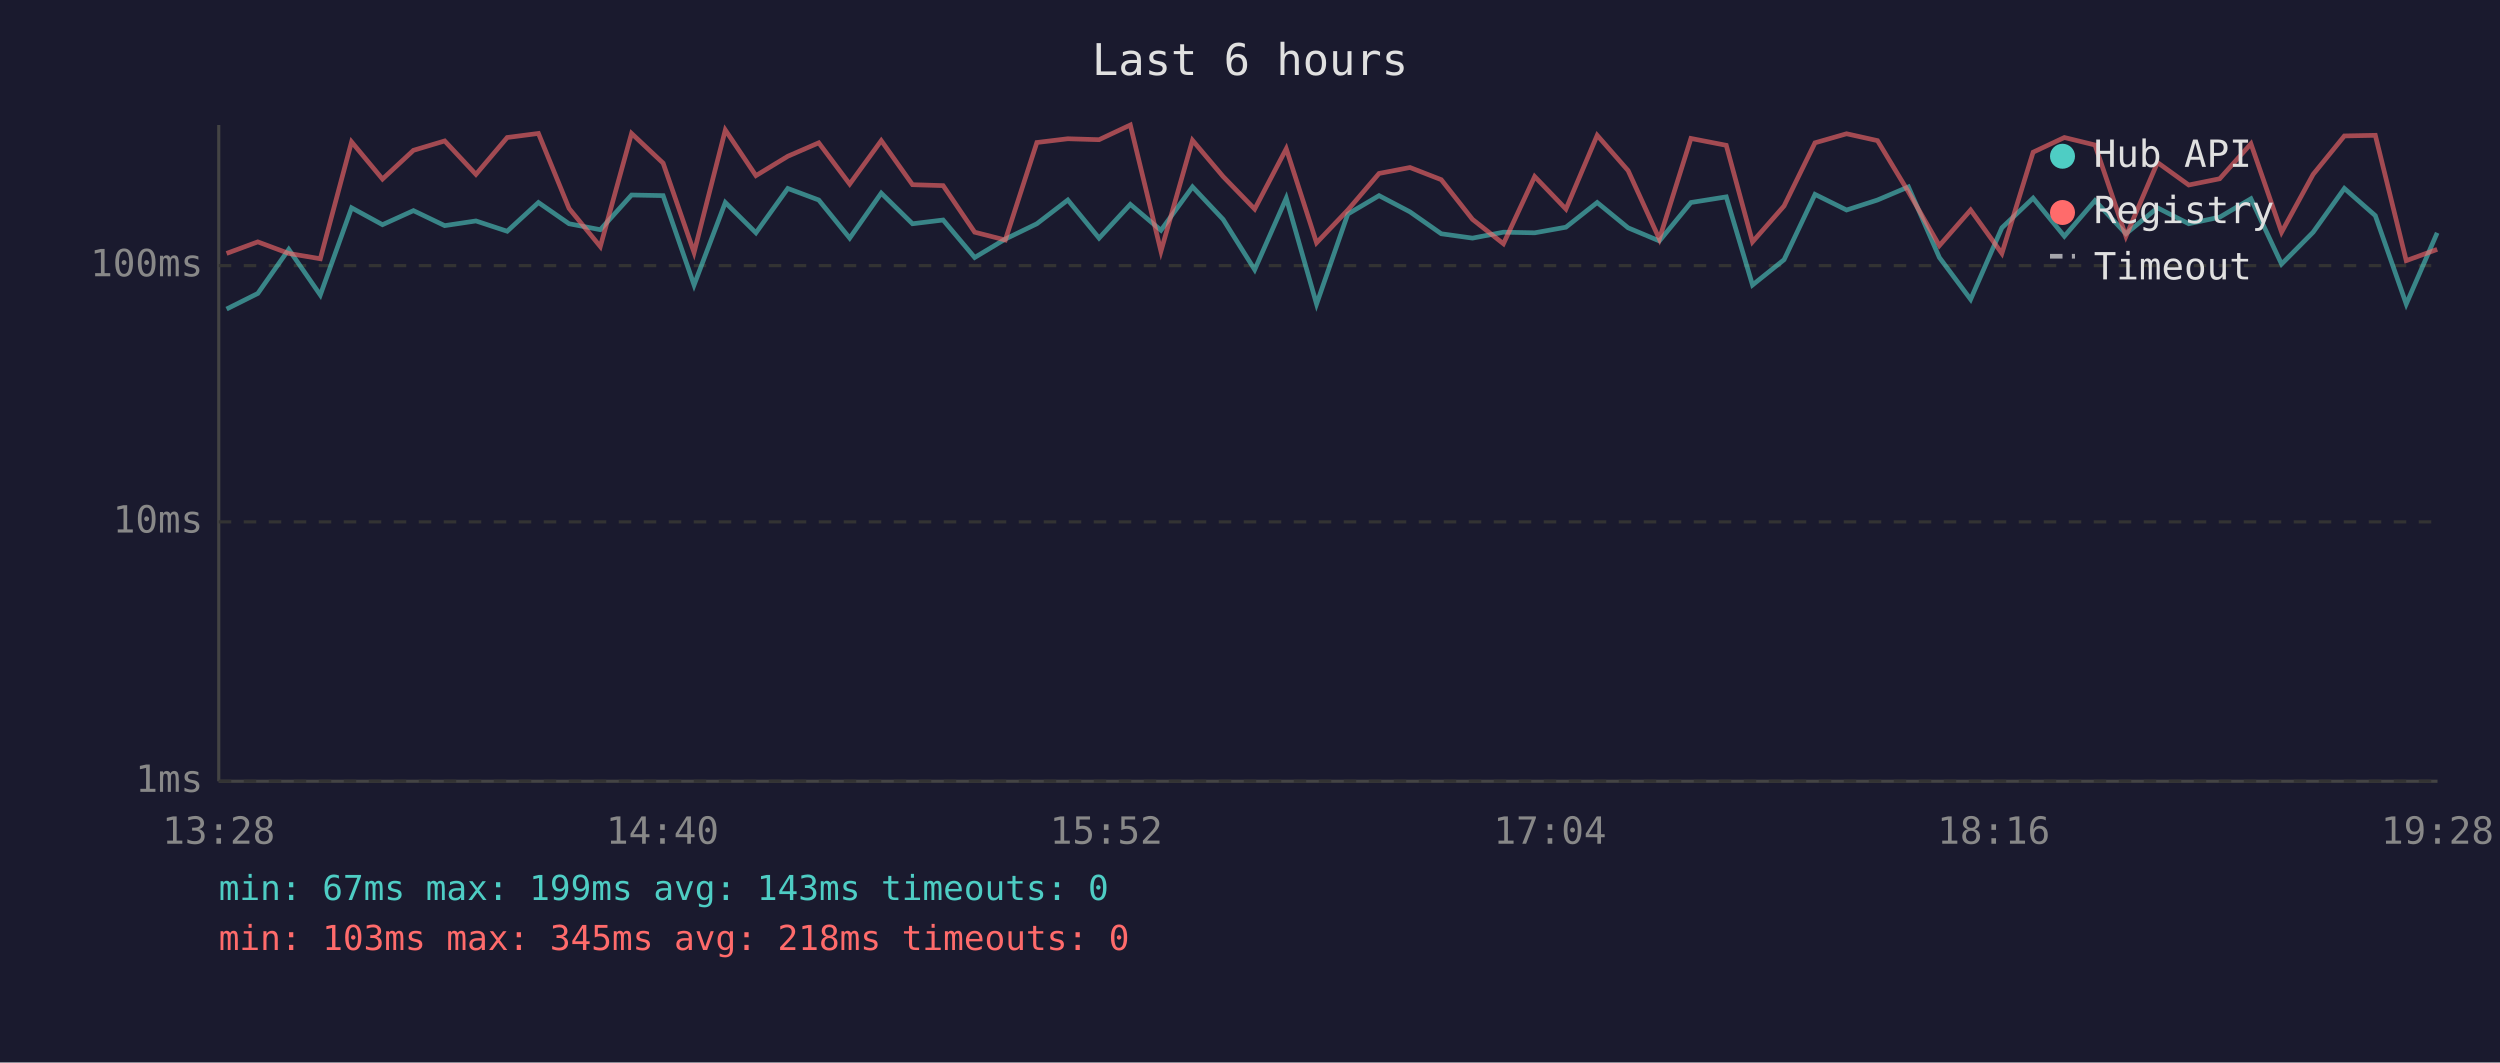
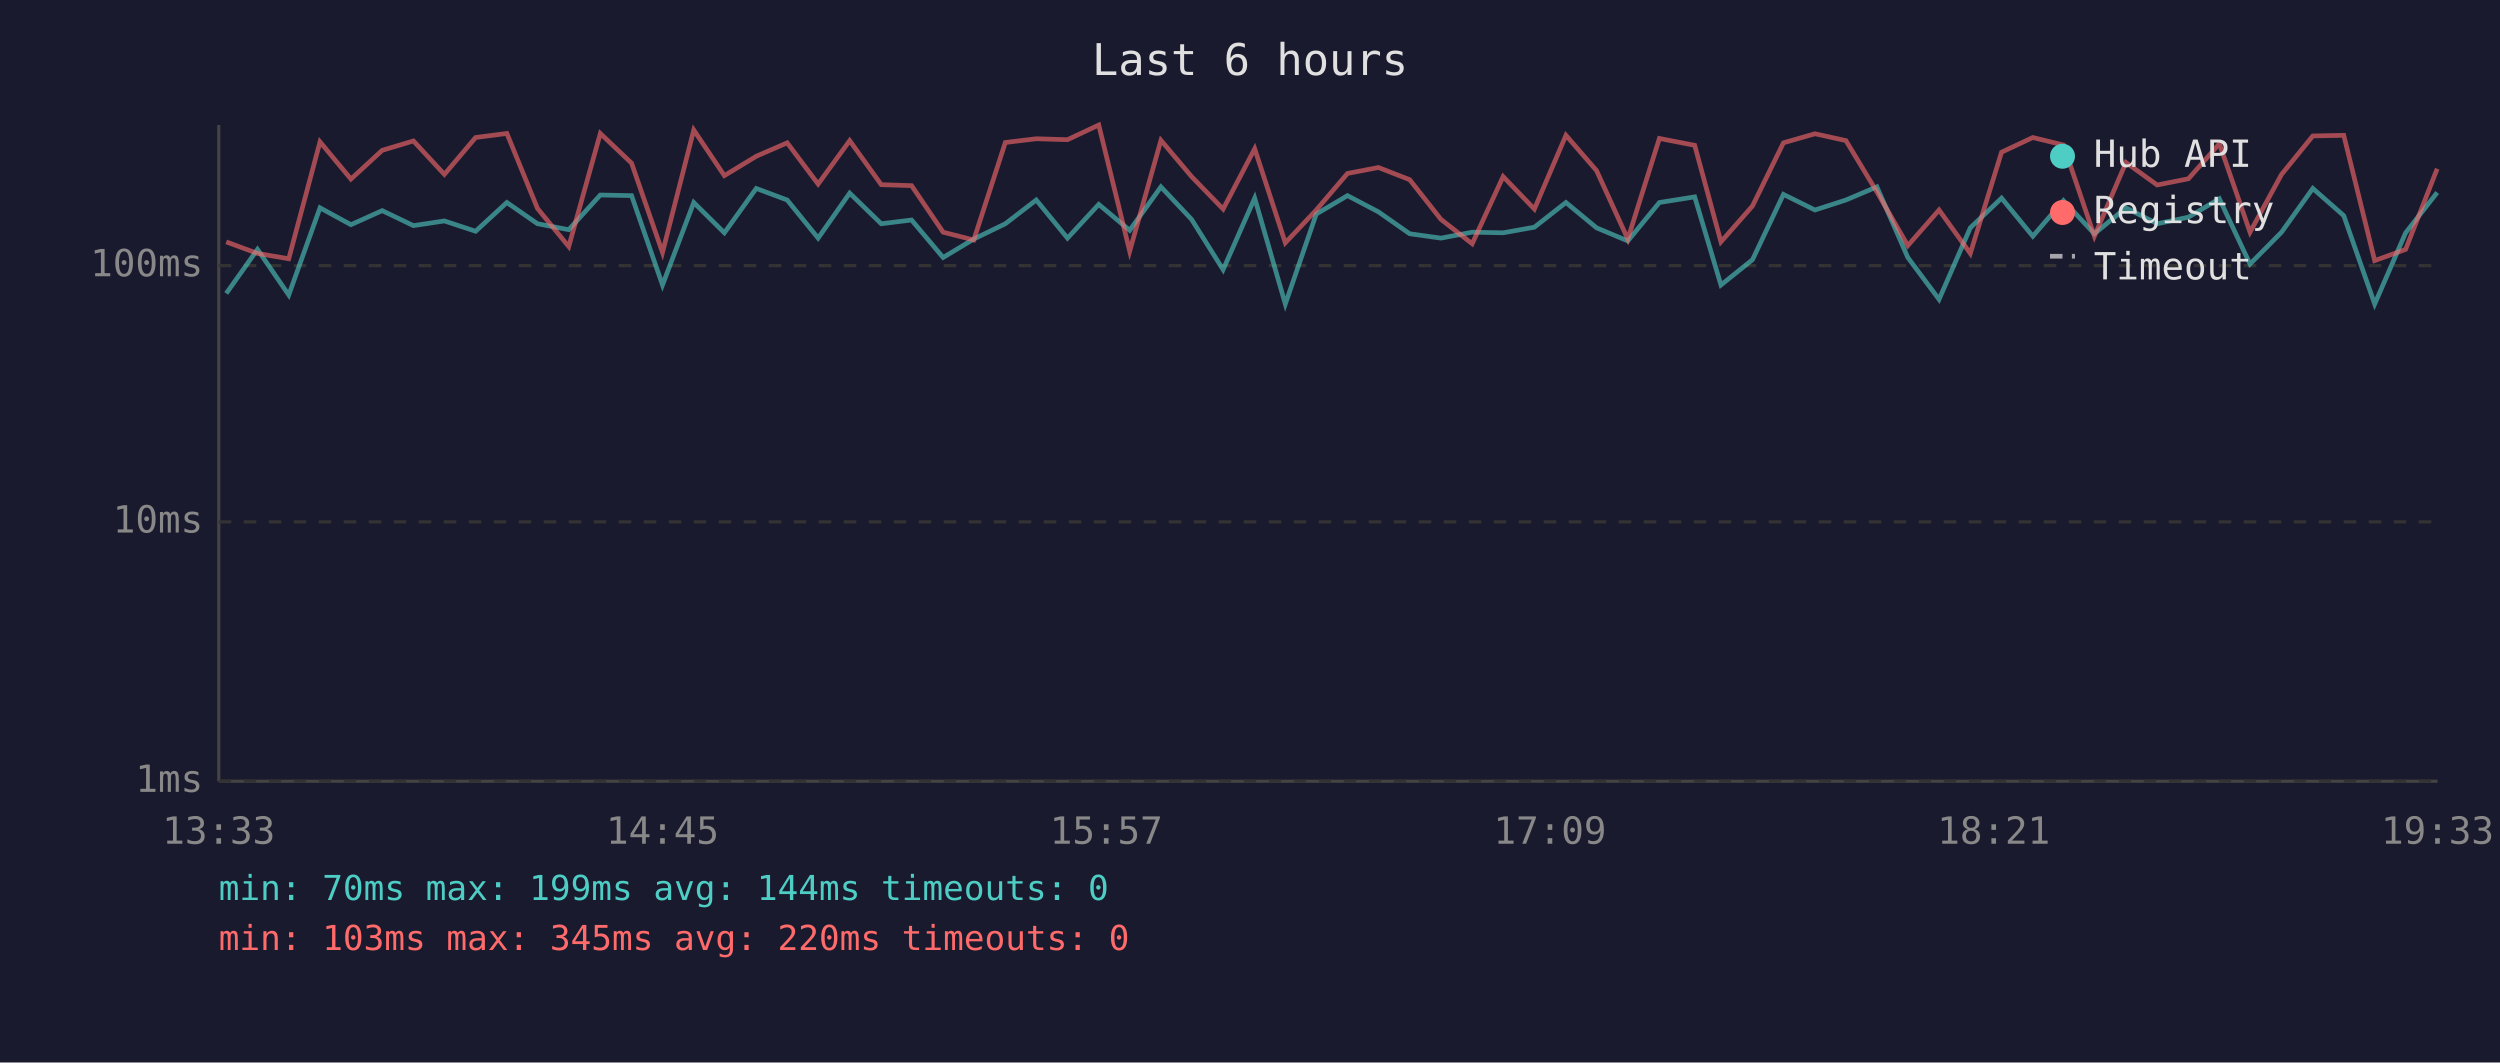
<svg xmlns="http://www.w3.org/2000/svg" viewBox="0 0 800 340" font-family="monospace" font-size="12">
  <rect width="800" height="340" fill="#1a1a2e" />
  <text x="400" y="24" fill="#e0e0e0" font-size="14" text-anchor="middle">Last 6 hours</text>
  <line x1="70" y1="40" x2="70" y2="250" stroke="#444" stroke-width="1" />
  <line x1="70" y1="250" x2="780" y2="250" stroke="#444" stroke-width="1" />
  <line x1="70" y1="250" x2="780" y2="250" stroke="#333" stroke-width="1" stroke-dasharray="4" />
  <text x="65" y="250" fill="#888" text-anchor="end" dominant-baseline="middle">1ms</text>
  <line x1="70" y1="167" x2="780" y2="167" stroke="#333" stroke-width="1" stroke-dasharray="4" />
  <text x="65" y="167" fill="#888" text-anchor="end" dominant-baseline="middle">10ms</text>
  <line x1="70" y1="85" x2="780" y2="85" stroke="#333" stroke-width="1" stroke-dasharray="4" />
  <text x="65" y="85" fill="#888" text-anchor="end" dominant-baseline="middle">100ms</text>
-   <text x="70" y="270" fill="#888" text-anchor="middle">13:28</text>
-   <text x="212" y="270" fill="#888" text-anchor="middle">14:40</text>
-   <text x="354" y="270" fill="#888" text-anchor="middle">15:52</text>
-   <text x="496" y="270" fill="#888" text-anchor="middle">17:04</text>
-   <text x="638" y="270" fill="#888" text-anchor="middle">18:16</text>
-   <text x="780" y="270" fill="#888" text-anchor="middle">19:28</text>
-   <polyline points="72.5,98.9 82.5,93.9 92.4,79.8 102.5,94.4 112.5,66.5 122.4,71.9 132.3,67.4 142.3,72.2 152.3,70.7 162.3,74.0 172.3,64.8 182.1,71.6 192.1,73.5 202.1,62.4 212.2,62.6 222.1,91.2 232.1,64.8 241.9,74.5 252.1,60.3 262.0,64.0 271.9,76.2 282.0,61.8 292.0,71.6 301.8,70.4 311.9,82.4 321.7,76.5 331.8,71.6 341.7,64.0 351.7,76.2 361.7,65.4 371.5,73.7 381.6,59.8 391.4,70.2 401.5,86.3 411.6,63.4 421.3,97.3 431.3,68.5 441.3,62.6 451.2,67.8 461.2,74.8 471.2,76.2 481.1,74.3 491.1,74.5 501.1,72.7 511.1,64.8 521.0,72.9 531.0,77.1 541.1,64.8 552.4,63.0 560.8,91.2 570.9,83.1 580.8,62.2 590.9,67.2 600.8,64.0 610.7,59.8 620.6,82.4 630.6,95.8 640.6,72.9 650.6,63.4 660.6,75.6 670.4,64.2 680.3,74.8 690.4,66.5 700.4,71.6 710.3,69.5 720.3,63.6 730.1,84.5 740.2,74.3 750.2,60.3 760.1,69.0 770.0,97.3 779.9,74.5" fill="none" stroke="#4ecdc4" stroke-width="1.5" opacity="0.6" />
-   <polyline points="72.5,81.1 82.5,77.4 92.4,81.1 102.5,82.8 112.5,45.4 122.4,57.3 132.3,48.1 142.3,45.1 152.3,55.8 162.3,44.0 172.3,42.7 182.1,66.7 192.1,78.9 202.1,42.7 212.2,52.2 222.1,80.8 232.1,41.6 241.9,56.2 252.1,50.0 262.0,45.7 271.9,58.9 282.0,45.0 292.0,59.1 301.8,59.4 311.9,74.3 321.7,76.8 331.8,45.6 341.7,44.4 351.7,44.7 361.7,40.0 371.5,80.4 381.6,44.9 391.4,56.5 401.5,66.9 411.6,47.6 421.3,77.7 431.3,67.2 441.3,55.5 451.2,53.6 461.2,57.5 471.2,70.2 481.1,78.0 491.1,56.5 501.1,66.9 511.1,43.3 521.0,54.6 531.0,76.5 541.1,44.3 552.4,46.5 560.8,77.4 570.9,65.9 580.8,45.7 590.9,42.8 600.8,45.0 610.7,61.4 620.6,78.6 630.6,67.2 640.6,81.1 650.6,48.7 660.6,44.0 670.4,46.4 680.3,75.6 690.4,52.0 700.4,59.2 710.3,57.2 720.3,46.0 730.1,74.3 740.2,55.8 750.2,43.5 760.1,43.3 770.0,83.4 779.9,79.8" fill="none" stroke="#ff6b6b" stroke-width="1.5" opacity="0.6" />
+   <text x="70" y="270" fill="#888" text-anchor="middle">13:33</text>
+   <text x="212" y="270" fill="#888" text-anchor="middle">14:45</text>
+   <text x="354" y="270" fill="#888" text-anchor="middle">15:57</text>
+   <text x="496" y="270" fill="#888" text-anchor="middle">17:09</text>
+   <text x="638" y="270" fill="#888" text-anchor="middle">18:21</text>
+   <text x="780" y="270" fill="#888" text-anchor="middle">19:33</text>
+   <polyline points="72.4,93.9 82.4,79.8 92.4,94.4 102.4,66.5 112.3,71.9 122.3,67.4 132.3,72.2 142.2,70.7 152.2,74.0 162.2,64.8 172.0,71.6 182.0,73.5 192.1,62.4 202.1,62.6 212.0,91.2 222.0,64.8 231.8,74.5 242.0,60.3 251.9,64.0 261.8,76.2 271.9,61.8 282.0,71.6 291.7,70.4 301.8,82.4 311.6,76.5 321.7,71.6 331.6,64.0 341.6,76.2 351.6,65.4 361.5,73.7 371.5,59.8 381.3,70.2 391.4,86.3 401.5,63.4 411.3,97.3 421.2,68.5 431.2,62.6 441.1,67.8 451.1,74.8 461.1,76.2 471.1,74.3 481.0,74.5 491.0,72.7 501.1,64.8 510.9,72.9 520.9,77.1 531.0,64.8 542.3,63.0 550.7,91.2 560.8,83.1 570.7,62.2 580.8,67.2 590.7,64.0 600.6,59.8 610.5,82.4 620.5,95.8 630.5,72.9 640.5,63.4 650.5,75.6 660.3,64.2 670.2,74.8 680.3,66.5 690.3,71.6 700.3,69.5 710.2,63.6 720.0,84.5 730.1,74.3 740.1,60.3 750.0,69.0 759.9,97.3 769.8,74.5 779.9,61.6" fill="none" stroke="#4ecdc4" stroke-width="1.5" opacity="0.6" />
+   <polyline points="72.4,77.4 82.4,81.1 92.4,82.8 102.4,45.4 112.3,57.3 122.3,48.1 132.3,45.1 142.2,55.8 152.2,44.0 162.2,42.7 172.0,66.7 182.0,78.9 192.1,42.7 202.1,52.2 212.0,80.8 222.0,41.6 231.8,56.2 242.0,50.0 251.9,45.7 261.8,58.9 271.9,45.0 282.0,59.1 291.7,59.4 301.8,74.3 311.6,76.8 321.7,45.6 331.6,44.4 341.6,44.7 351.6,40.0 361.5,80.4 371.5,44.9 381.3,56.5 391.4,66.9 401.5,47.6 411.3,77.7 421.2,67.2 431.2,55.5 441.1,53.6 451.1,57.5 461.1,70.2 471.1,78.0 481.0,56.5 491.0,66.9 501.1,43.3 510.9,54.6 520.9,76.5 531.0,44.3 542.3,46.5 550.7,77.4 560.8,65.9 570.7,45.7 580.8,42.8 590.7,45.0 600.6,61.4 610.5,78.6 620.5,67.2 630.5,81.1 640.5,48.7 650.5,44.0 660.3,46.4 670.2,75.6 680.3,52.0 690.3,59.2 700.3,57.2 710.2,46.0 720.0,74.3 730.1,55.8 740.1,43.5 750.0,43.3 759.9,83.4 769.8,79.8 779.9,54.0" fill="none" stroke="#ff6b6b" stroke-width="1.5" opacity="0.6" />
  <circle cx="660" cy="50" r="4" fill="#4ecdc4" />
  <text x="670" y="50" fill="#e0e0e0" dominant-baseline="middle">Hub API</text>
  <circle cx="660" cy="68" r="4" fill="#ff6b6b" />
  <text x="670" y="68" fill="#e0e0e0" dominant-baseline="middle">Registry</text>
  <line x1="656" y1="82" x2="664" y2="82" stroke="#e0e0e0" stroke-width="1.5" stroke-dasharray="4,3" opacity="0.7" />
  <text x="670" y="86" fill="#e0e0e0" dominant-baseline="middle">Timeout</text>
-   <text x="70" y="288" fill="#4ecdc4" font-size="11">min: 67ms  max: 199ms  avg: 143ms  timeouts: 0</text>
-   <text x="70" y="304" fill="#ff6b6b" font-size="11">min: 103ms  max: 345ms  avg: 218ms  timeouts: 0</text>
+   <text x="70" y="288" fill="#4ecdc4" font-size="11">min: 70ms  max: 199ms  avg: 144ms  timeouts: 0</text>
+   <text x="70" y="304" fill="#ff6b6b" font-size="11">min: 103ms  max: 345ms  avg: 220ms  timeouts: 0</text>
</svg>
